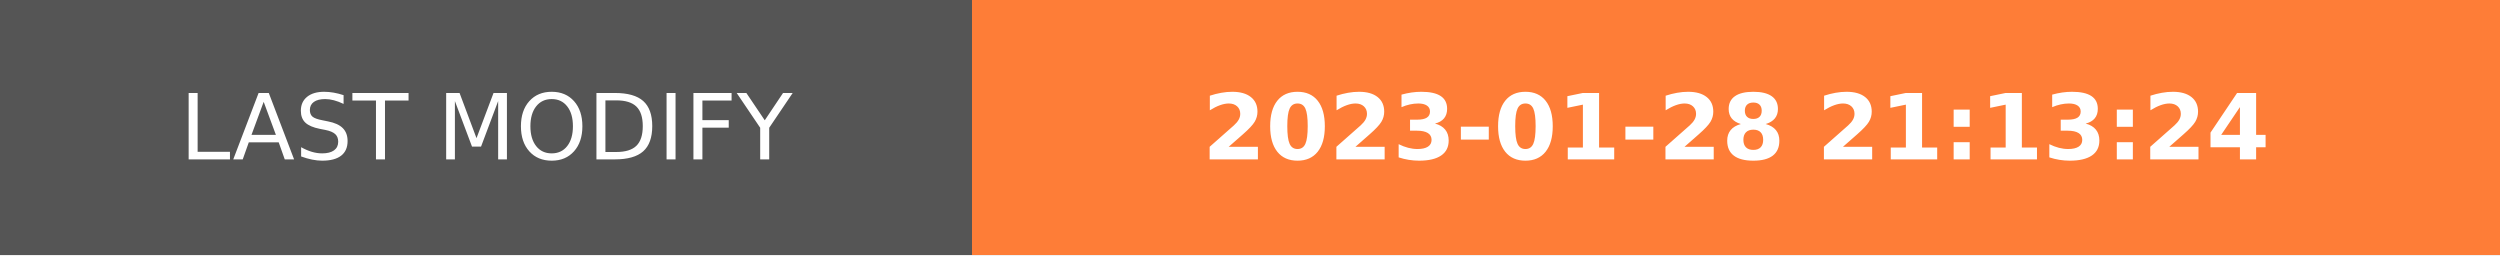
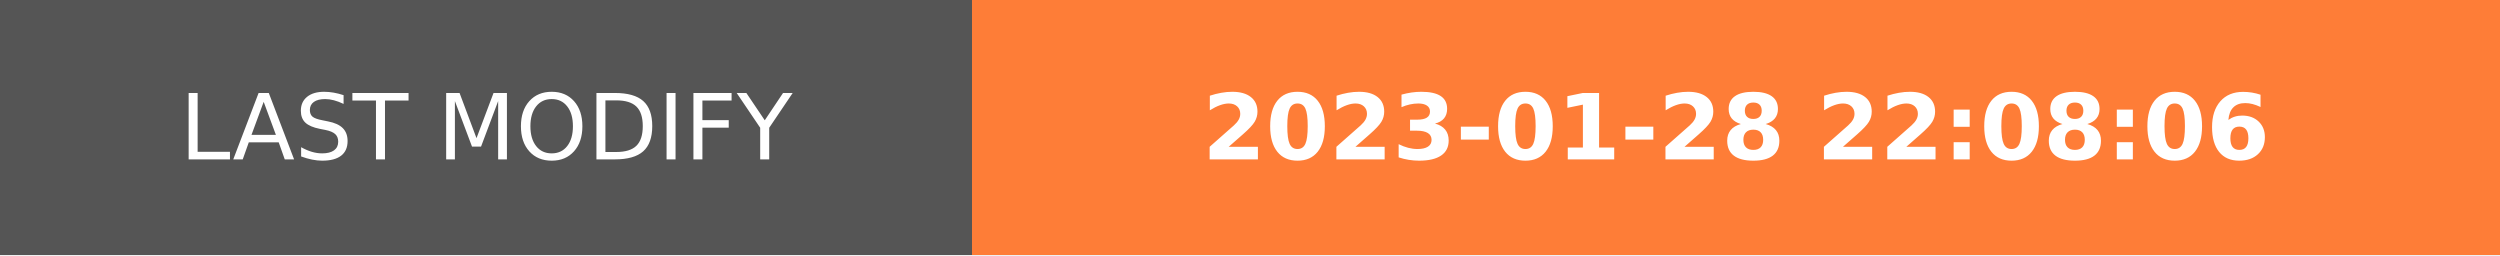
- <svg xmlns="http://www.w3.org/2000/svg" width="274.5" height="28" role="img" aria-label="LAST MODIFY: 2023-01-28 21:13:24">
+ <svg xmlns="http://www.w3.org/2000/svg" width="274.5" height="28" role="img" aria-label="LAST MODIFY: 2023-01-28 22:08:06">
  <g shape-rendering="crispEdges">
    <rect width="106.75" height="28" fill="#555" />
    <rect x="106.75" width="167.75" height="28" fill="#fe7d37" />
  </g>
  <g fill="#fff" text-anchor="middle" font-family="Verdana,Geneva,DejaVu Sans,sans-serif" text-rendering="geometricPrecision" font-size="100">
    <text transform="scale(.1)" x="533.75" y="175" textLength="827.5" fill="#fff">LAST MODIFY</text>
-     <text transform="scale(.1)" x="1906.25" y="175" textLength="1437.5" fill="#fff" font-weight="bold">2023-01-28 21:13:24</text>
+     <text transform="scale(.1)" x="1906.25" y="175" textLength="1437.5" fill="#fff" font-weight="bold">2023-01-28 22:08:06</text>
  </g>
</svg>
